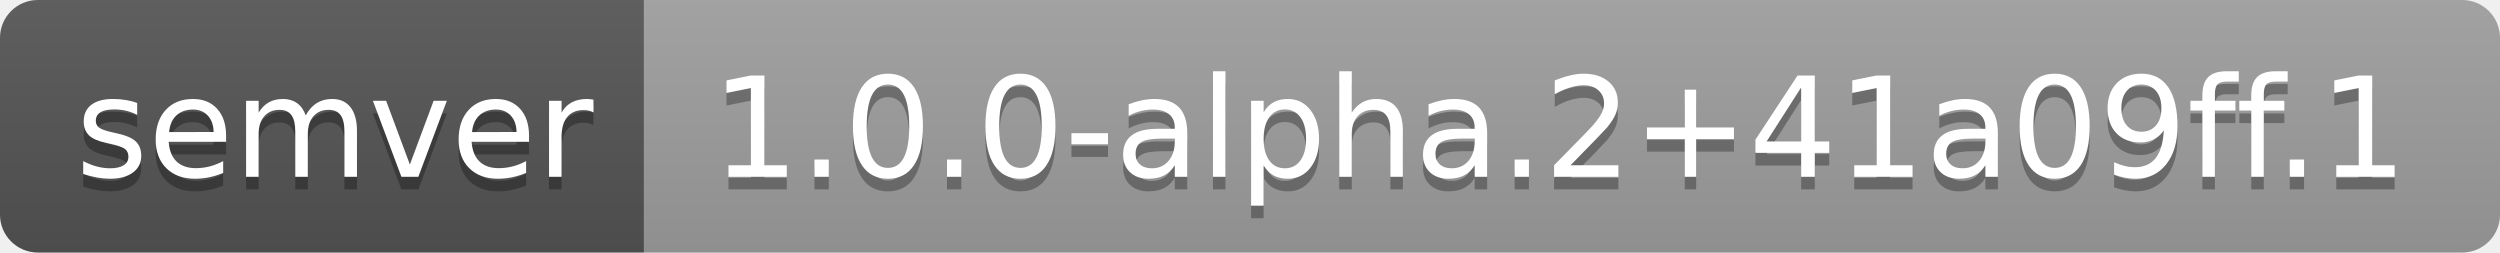
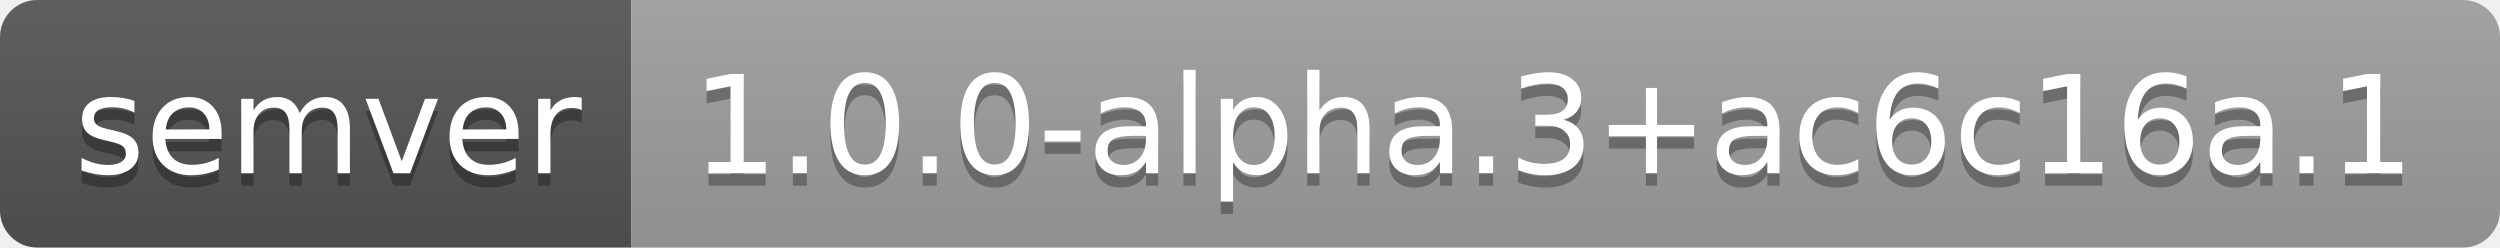
- <svg xmlns="http://www.w3.org/2000/svg" width="198" height="20" role="img" aria-label="semver: 1.0.0-alpha.2+41a09ff.1">
+ <svg xmlns="http://www.w3.org/2000/svg" width="202" height="20" role="img" aria-label="semver: 1.0.0-alpha.3+ac6c16a.1">
  <linearGradient id="s" x2="0" y2="100%">
    <stop offset="0" stop-color="#bbb" stop-opacity=".1" />
    <stop offset="1" stop-opacity=".1" />
  </linearGradient>
  <clipPath id="r">
-     <rect width="198" height="20" rx="3" fill="#fff" />
+     <rect width="202" height="20" rx="3" fill="#fff" />
  </clipPath>
  <g clip-path="url(#r)">
    <rect width="51" height="20" fill="#555" />
-     <rect x="51" width="147" height="20" fill="#9f9f9f" />
-     <rect width="198" height="20" fill="url(#s)" />
+     <rect x="51" width="151" height="20" fill="#9f9f9f" />
+     <rect width="202" height="20" fill="url(#s)" />
  </g>
  <g fill="#fff" text-anchor="middle" font-family="Verdana,Geneva,DejaVu Sans,sans-serif" text-rendering="geometricPrecision" font-size="110">
    <text aria-hidden="true" x="265" y="150" fill="#010101" fill-opacity=".3" transform="scale(.1)" textLength="410">semver</text>
    <text x="265" y="140" transform="scale(.1)" fill="#fff" textLength="410">semver</text>
-     <text aria-hidden="true" x="1235" y="150" fill="#010101" fill-opacity=".3" transform="scale(.1)" textLength="1370">1.0.0-alpha.2+41a09ff.1</text>
-     <text x="1235" y="140" transform="scale(.1)" fill="#fff" textLength="1370">1.0.0-alpha.2+41a09ff.1</text>
+     <text aria-hidden="true" x="1255" y="150" fill="#010101" fill-opacity=".3" transform="scale(.1)" textLength="1410">1.0.0-alpha.3+ac6c16a.1</text>
+     <text x="1255" y="140" transform="scale(.1)" fill="#fff" textLength="1410">1.0.0-alpha.3+ac6c16a.1</text>
  </g>
</svg>
